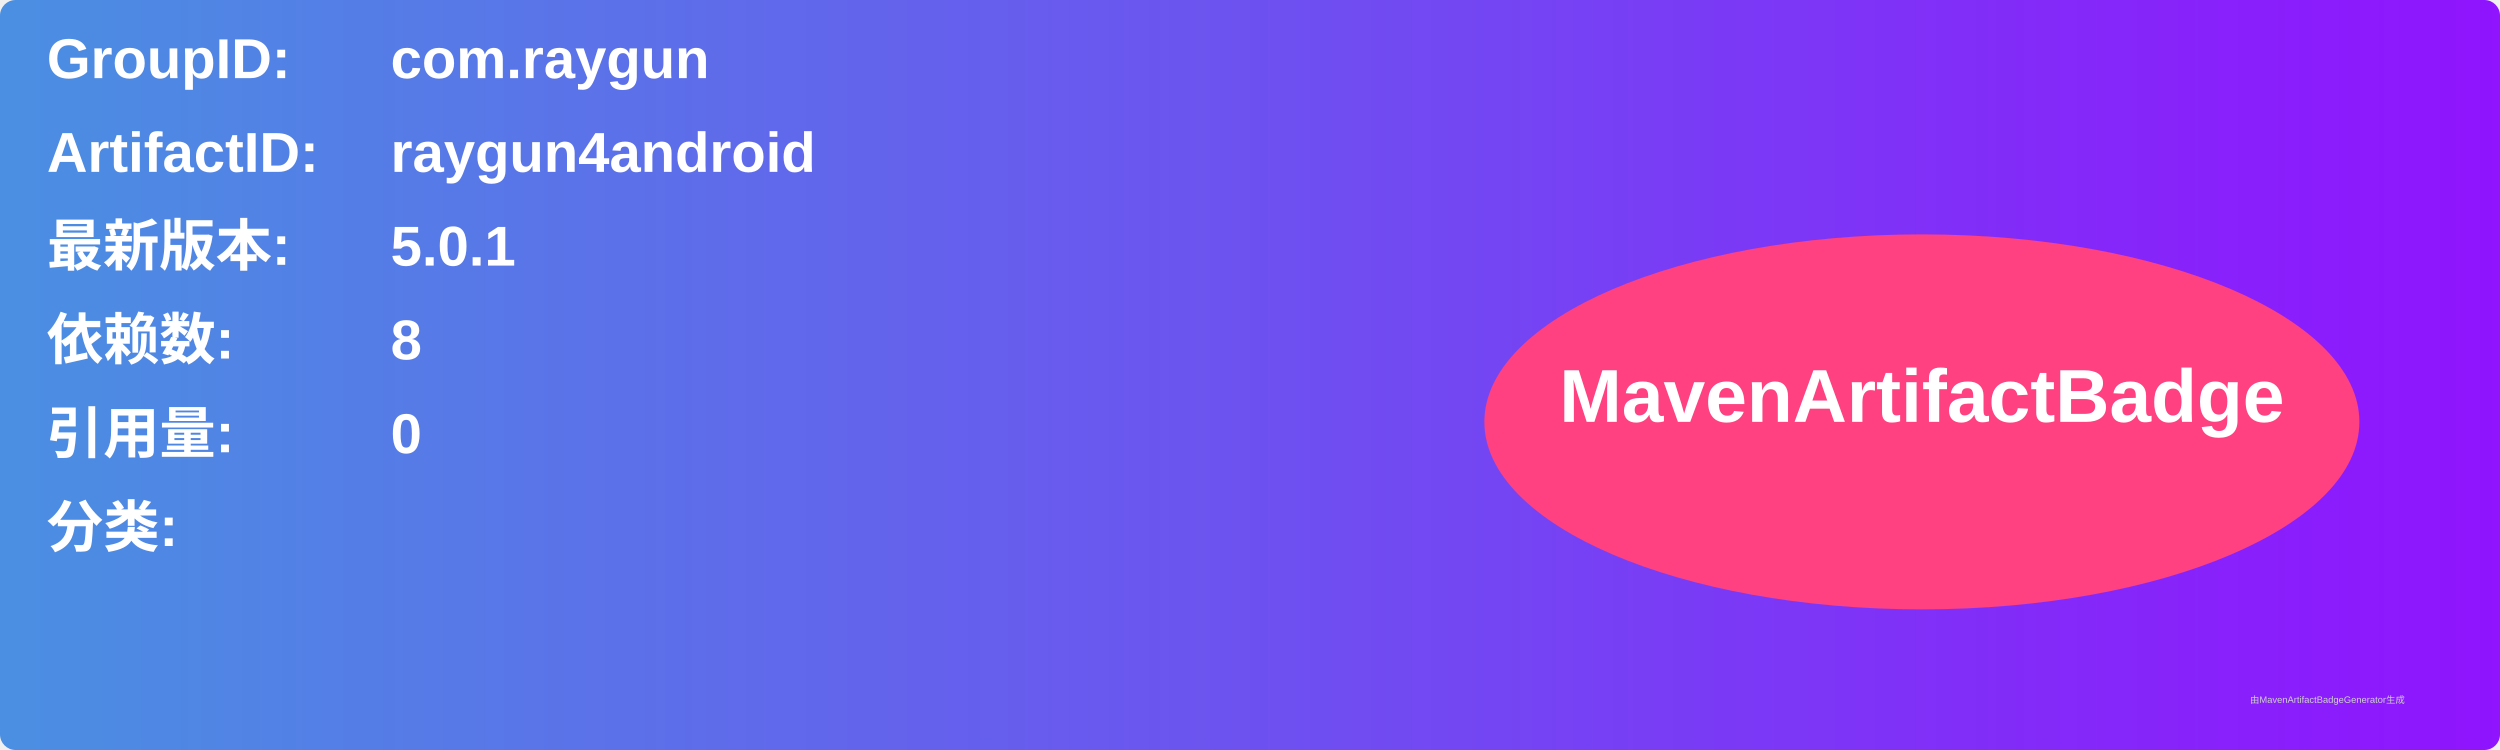
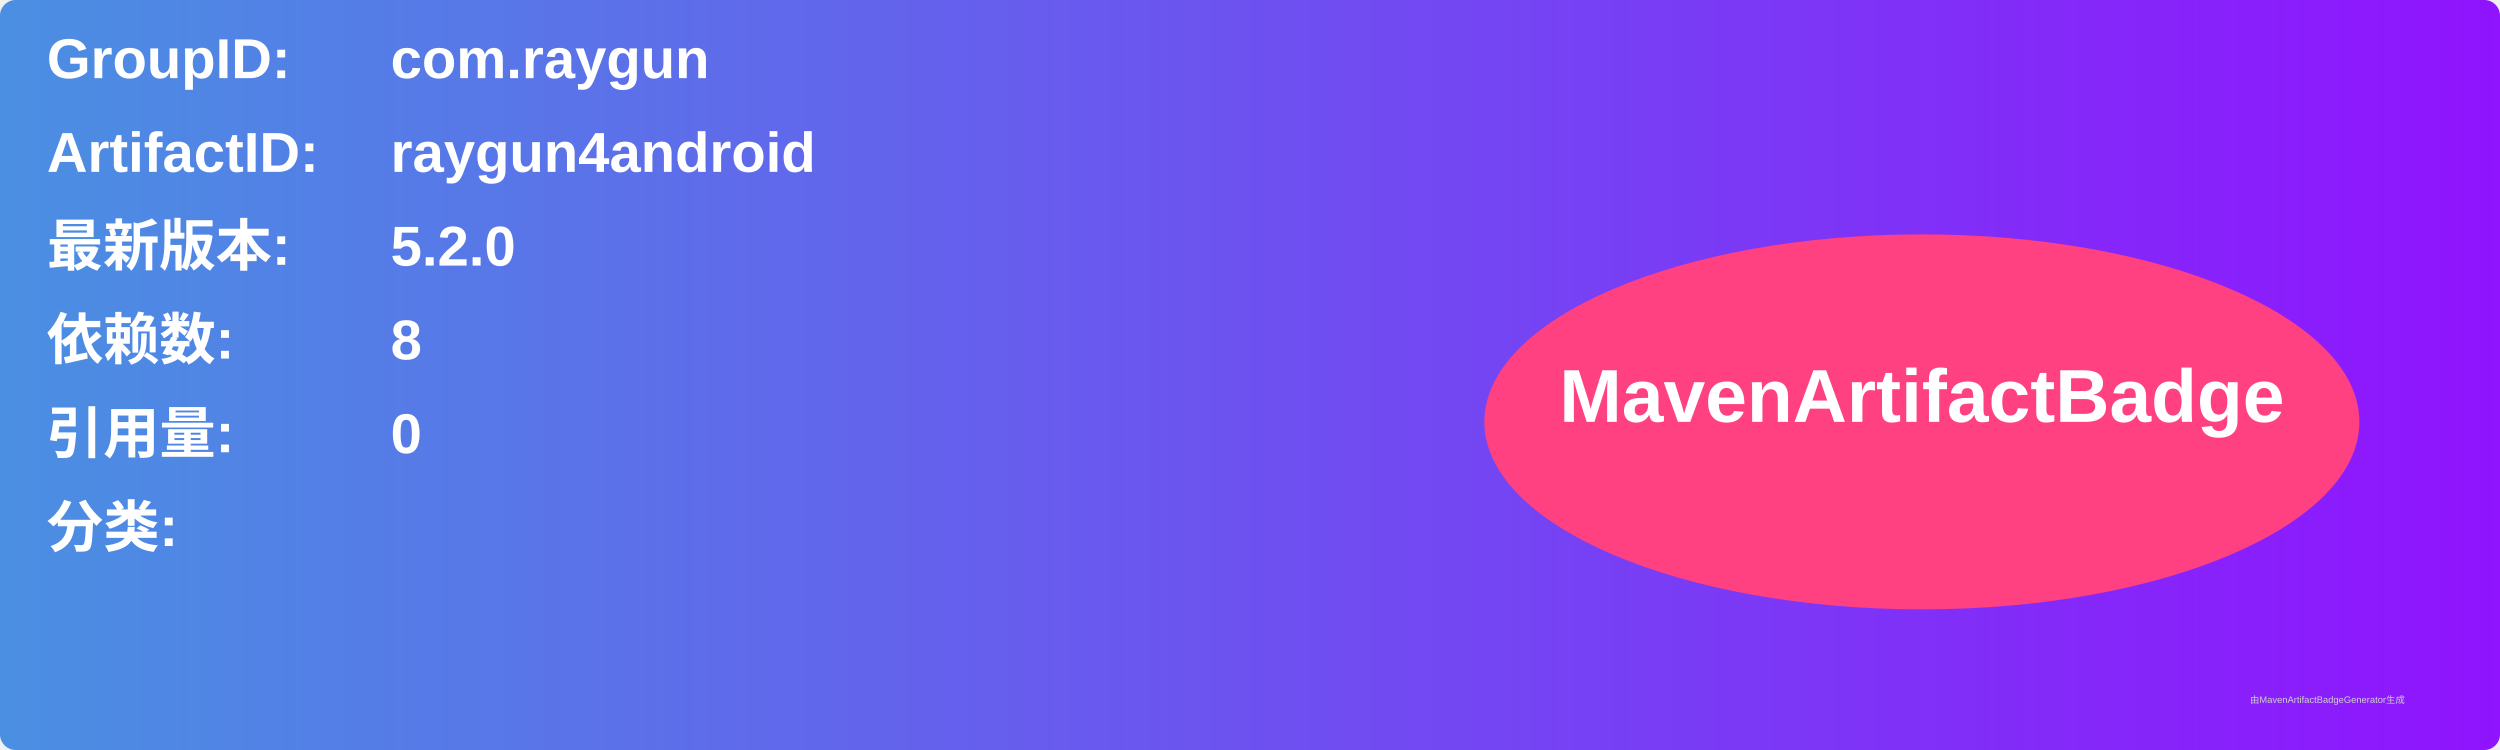
<svg xmlns="http://www.w3.org/2000/svg" width="800" height="240" viewBox="0 0 800 240">
  <linearGradient id="grad" x1="0%" y1="0%" x2="100%" y2="0%">
    <stop offset="0%" stop-color="#4a90e2" />
    <stop offset="100%" stop-color="#9013fe" />
  </linearGradient>
  <rect width="100%" height="100%" rx="5" ry="5" fill="url(#grad)" />
  <g transform="translate(15, 15)">
    <text x="0" y="10" font-family="Arial" font-size="18" fill="white" font-weight="bold" width="260">GroupID:</text>
    <text x="110" y="10" font-family="Arial" font-size="18" fill="white" font-weight="bold" width="460">com.raygun</text>
    <text x="0" y="40" font-family="Arial" font-size="18" fill="white" font-weight="bold" width="260">ArtifactID:</text>
    <text x="110" y="40" font-family="Arial" font-size="18" fill="white" font-weight="bold" width="460">raygun4android</text>
    <text x="0" y="70" font-family="Arial" font-size="18" fill="white" font-weight="bold">最新版本:</text>
    <text x="110" y="70" font-family="Arial" font-size="18" fill="white" font-weight="bold">
-       <tspan font-weight="bold">5.0.1</tspan>
+       <tspan font-weight="bold">5.2.0</tspan>
    </text>
    <text x="0" y="100" font-family="Arial" font-size="18" fill="white" font-weight="bold">依赖数: </text>
    <text x="110" y="100" font-family="Arial" font-size="18" fill="white">
      <tspan font-weight="bold">8</tspan>
    </text>
    <text x="0" y="130" font-family="Arial" font-size="18" fill="white" font-weight="bold">引用量: </text>
    <text x="110" y="130" font-family="Arial" font-size="18" fill="white">
      <tspan font-weight="bold">0</tspan>
    </text>
    <text x="0" y="160" font-family="Arial" font-size="18" fill="white" font-weight="bold">分类:</text>
    <text x="10" y="190" font-family="Arial" font-size="10" fill="white">
      <tspan font-weight="bold" />
    </text>
    <ellipse cx="600" cy="120" rx="140" ry="60" fill="#ff4081" />
    <text x="600" y="120" text-anchor="middle" font-family="Arial" font-size="24" fill="white" font-weight="bold">MavenArtifactBadge</text>
  </g>
  <text x="720" y="225" font-family="Arial" font-size="3" fill="#d0d0d0">由MavenArtifactBadgeGenerator生成</text>
</svg>
